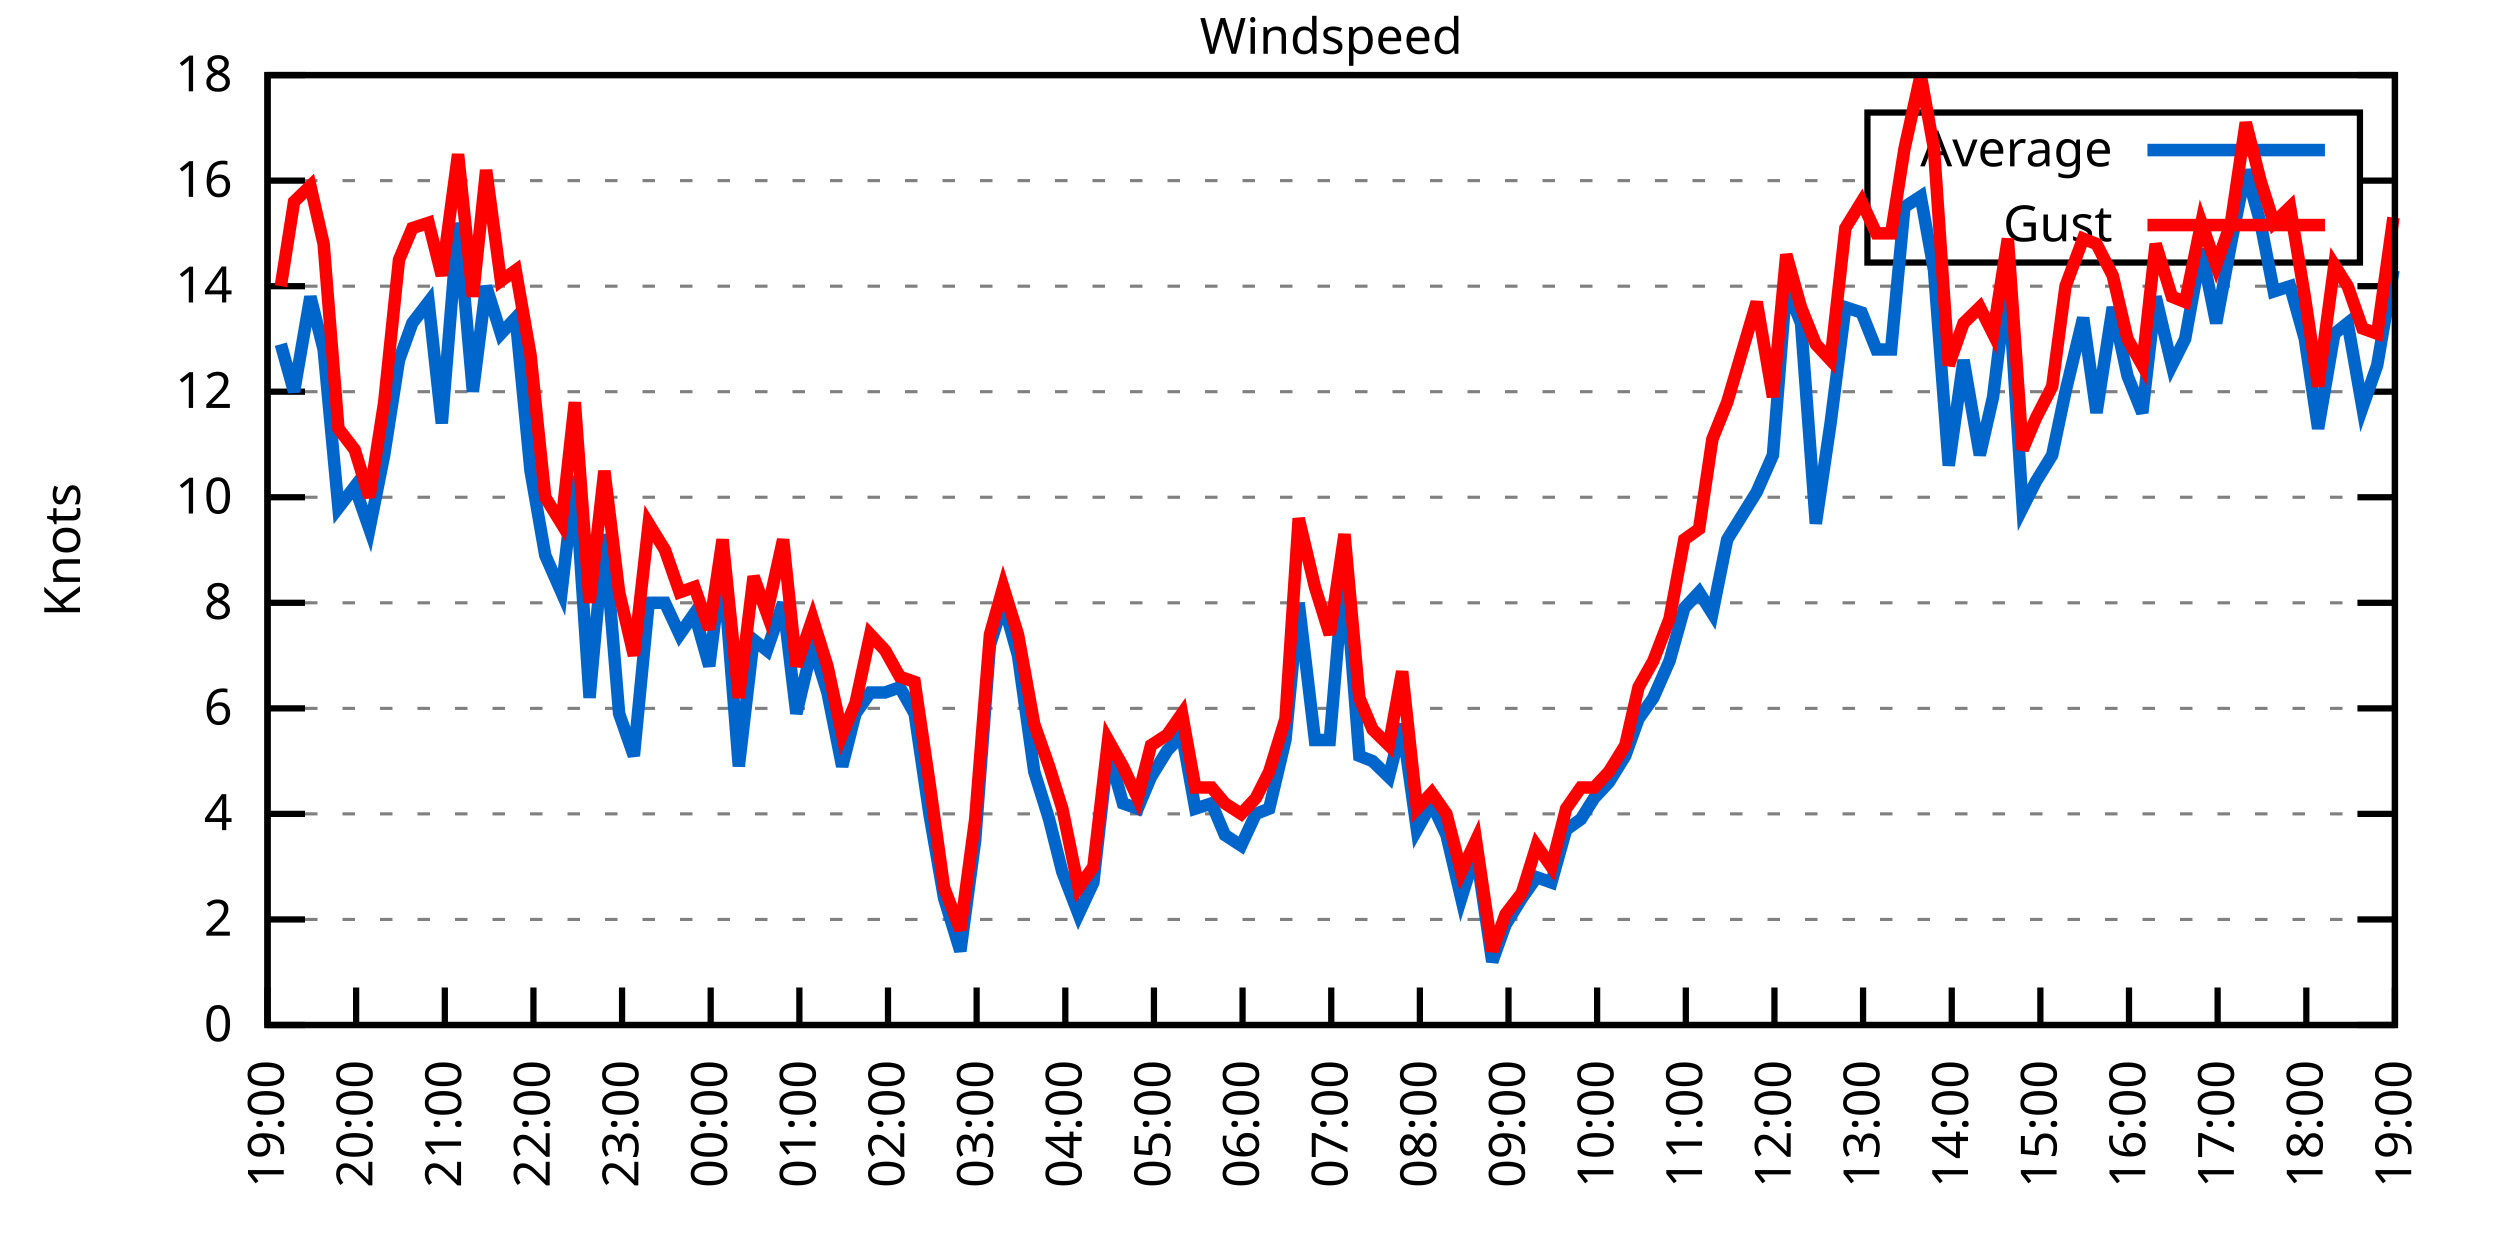
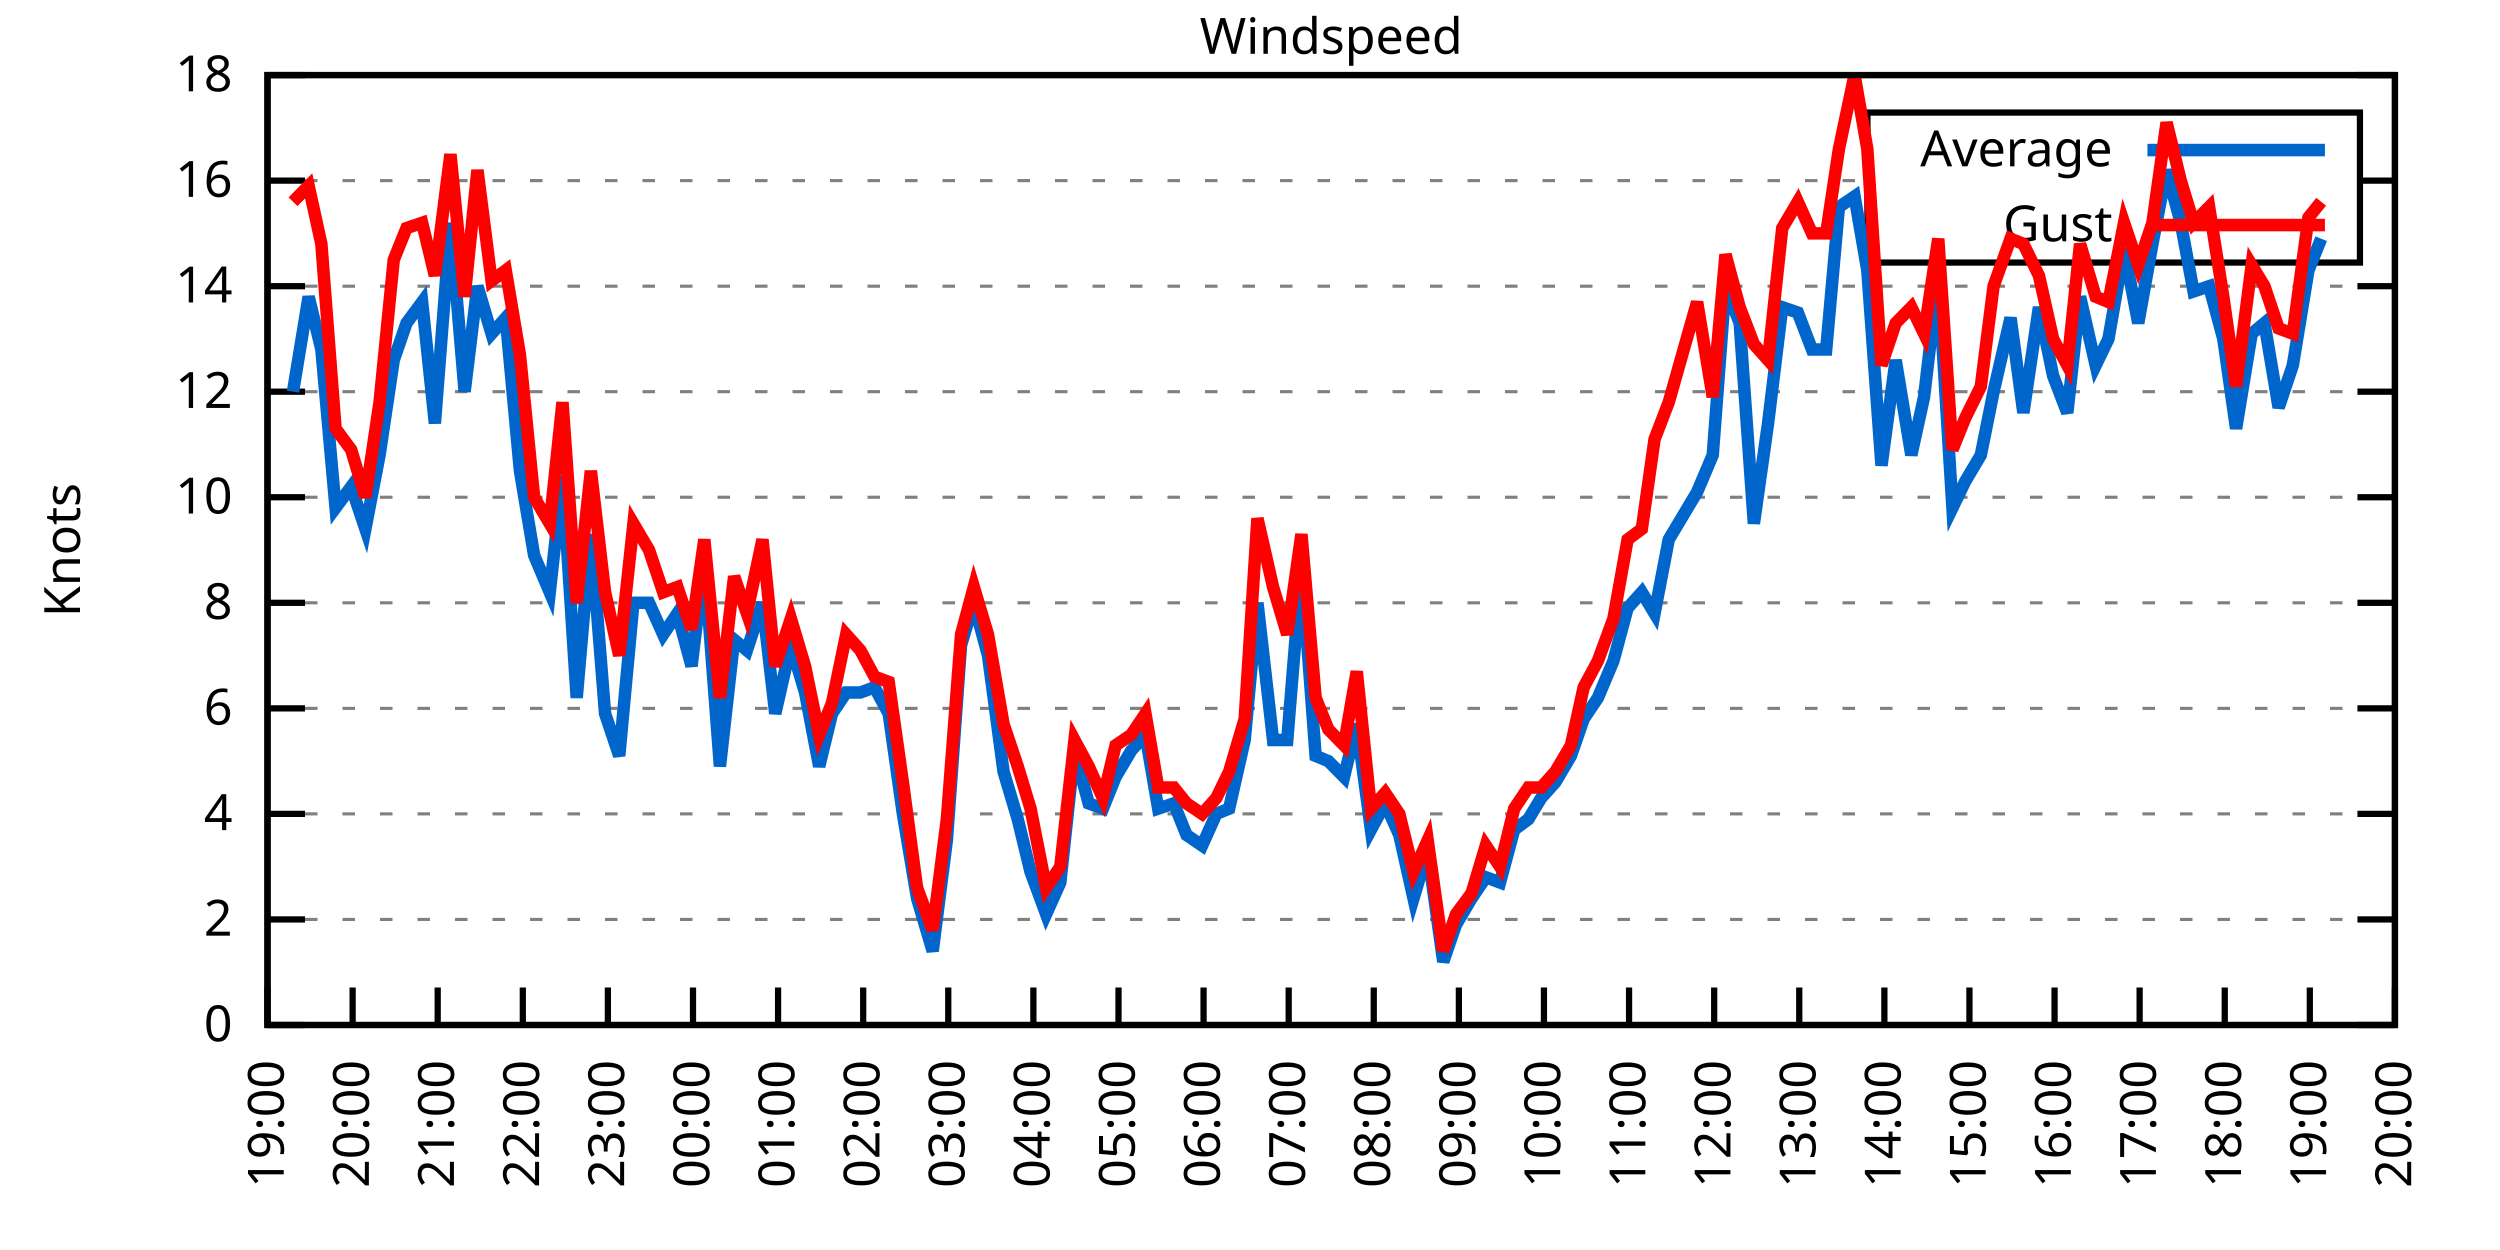
<svg xmlns="http://www.w3.org/2000/svg" xmlns:xlink="http://www.w3.org/1999/xlink" width="400" height="200" viewBox="0 0 400 200">
  <g id="gnuplot_canvas">
    <rect x="0" y="0" width="400" height="200" fill="none" />
    <defs>
      <circle id="gpDot" r="0.5" stroke-width="0.5" stroke="currentColor" />
      <path id="gpPt0" stroke-width="0.333" stroke="currentColor" d="M-1,0 h2 M0,-1 v2" />
      <path id="gpPt1" stroke-width="0.333" stroke="currentColor" d="M-1,-1 L1,1 M1,-1 L-1,1" />
      <path id="gpPt2" stroke-width="0.333" stroke="currentColor" d="M-1,0 L1,0 M0,-1 L0,1 M-1,-1 L1,1 M-1,1 L1,-1" />
      <rect id="gpPt3" stroke-width="0.333" stroke="currentColor" x="-1" y="-1" width="2" height="2" />
      <rect id="gpPt4" stroke-width="0.333" stroke="currentColor" fill="currentColor" x="-1" y="-1" width="2" height="2" />
      <circle id="gpPt5" stroke-width="0.333" stroke="currentColor" cx="0" cy="0" r="1" />
      <use xlink:href="#gpPt5" id="gpPt6" fill="currentColor" stroke="none" />
      <path id="gpPt7" stroke-width="0.333" stroke="currentColor" d="M0,-1.33 L-1.33,0.67 L1.33,0.67 z" />
      <use xlink:href="#gpPt7" id="gpPt8" fill="currentColor" stroke="none" />
      <use xlink:href="#gpPt7" id="gpPt9" stroke="currentColor" transform="rotate(180)" />
      <use xlink:href="#gpPt9" id="gpPt10" fill="currentColor" stroke="none" />
      <use xlink:href="#gpPt3" id="gpPt11" stroke="currentColor" transform="rotate(45)" />
      <use xlink:href="#gpPt11" id="gpPt12" fill="currentColor" stroke="none" />
      <path id="gpPt13" stroke-width="0.333" stroke="currentColor" d="M0,1.330 L1.265,0.411 L0.782,-1.067 L-0.782,-1.076 L-1.265,0.411 z" />
      <use xlink:href="#gpPt13" id="gpPt14" fill="currentColor" stroke="none" />
      <filter id="textbox" filterUnits="objectBoundingBox" x="0" y="0" height="1" width="1">
        <feFlood flood-color="white" flood-opacity="1" result="bgnd" />
        <feComposite in="SourceGraphic" in2="bgnd" operator="atop" />
      </filter>
      <filter id="greybox" filterUnits="objectBoundingBox" x="0" y="0" height="1" width="1">
        <feFlood flood-color="lightgrey" flood-opacity="1" result="grey" />
        <feComposite in="SourceGraphic" in2="grey" operator="atop" />
      </filter>
    </defs>
    <g fill="none" color="white" stroke="currentColor" stroke-width="1.00" stroke-linecap="butt" stroke-linejoin="miter">
</g>
    <g fill="none" color="black" stroke="currentColor" stroke-width="1.00" stroke-linecap="butt" stroke-linejoin="miter">
      <g stroke="none" shape-rendering="crispEdges">
        <polygon fill="rgb(255, 255, 255)" points="42.80,164.00 383.18,164.00 383.18,12.02 42.80,12.02 " />
      </g>
    </g>
    <g fill="none" color="black" stroke="currentColor" stroke-width="1.00" stroke-linecap="butt" stroke-linejoin="miter">
</g>
    <g fill="none" color="black" stroke="black" stroke-width="0.50" stroke-linecap="butt" stroke-linejoin="miter">
</g>
    <g fill="none" color="gray" stroke="currentColor" stroke-width="0.50" stroke-linecap="butt" stroke-linejoin="miter">
      <path stroke="gray" stroke-dasharray="2,4" class="gridline" d="M42.80,164.00 L383.19,164.00  " />
    </g>
    <g fill="none" color="gray" stroke="gray" stroke-width="1.00" stroke-linecap="butt" stroke-linejoin="miter">
</g>
    <g fill="none" color="black" stroke="currentColor" stroke-width="1.00" stroke-linecap="butt" stroke-linejoin="miter">
      <path stroke="black" d="M42.80,164.00 L48.80,164.00 M383.19,164.00 L377.19,164.00  " />
      <g transform="translate(37.20,166.60)" stroke="none" fill="black" font-family="Sans" font-size="8.00" text-anchor="end">
        <text>
          <tspan font-family="Sans"> 0</tspan>
        </text>
      </g>
    </g>
    <g fill="none" color="black" stroke="currentColor" stroke-width="1.00" stroke-linecap="butt" stroke-linejoin="miter">
</g>
    <g fill="none" color="black" stroke="black" stroke-width="0.50" stroke-linecap="butt" stroke-linejoin="miter">
</g>
    <g fill="none" color="gray" stroke="currentColor" stroke-width="0.50" stroke-linecap="butt" stroke-linejoin="miter">
      <path stroke="gray" stroke-dasharray="2,4" class="gridline" d="M42.80,147.11 L383.19,147.11  " />
    </g>
    <g fill="none" color="gray" stroke="gray" stroke-width="1.00" stroke-linecap="butt" stroke-linejoin="miter">
</g>
    <g fill="none" color="black" stroke="currentColor" stroke-width="1.00" stroke-linecap="butt" stroke-linejoin="miter">
      <path stroke="black" d="M42.80,147.11 L48.80,147.11 M383.19,147.11 L377.19,147.11  " />
      <g transform="translate(37.20,149.71)" stroke="none" fill="black" font-family="Sans" font-size="8.00" text-anchor="end">
        <text>
          <tspan font-family="Sans"> 2</tspan>
        </text>
      </g>
    </g>
    <g fill="none" color="black" stroke="currentColor" stroke-width="1.00" stroke-linecap="butt" stroke-linejoin="miter">
</g>
    <g fill="none" color="black" stroke="black" stroke-width="0.50" stroke-linecap="butt" stroke-linejoin="miter">
</g>
    <g fill="none" color="gray" stroke="currentColor" stroke-width="0.50" stroke-linecap="butt" stroke-linejoin="miter">
      <path stroke="gray" stroke-dasharray="2,4" class="gridline" d="M42.80,130.22 L383.19,130.22  " />
    </g>
    <g fill="none" color="gray" stroke="gray" stroke-width="1.00" stroke-linecap="butt" stroke-linejoin="miter">
</g>
    <g fill="none" color="black" stroke="currentColor" stroke-width="1.00" stroke-linecap="butt" stroke-linejoin="miter">
      <path stroke="black" d="M42.80,130.22 L48.80,130.22 M383.19,130.22 L377.19,130.22  " />
      <g transform="translate(37.20,132.82)" stroke="none" fill="black" font-family="Sans" font-size="8.00" text-anchor="end">
        <text>
          <tspan font-family="Sans"> 4</tspan>
        </text>
      </g>
    </g>
    <g fill="none" color="black" stroke="currentColor" stroke-width="1.00" stroke-linecap="butt" stroke-linejoin="miter">
</g>
    <g fill="none" color="black" stroke="black" stroke-width="0.50" stroke-linecap="butt" stroke-linejoin="miter">
</g>
    <g fill="none" color="gray" stroke="currentColor" stroke-width="0.50" stroke-linecap="butt" stroke-linejoin="miter">
      <path stroke="gray" stroke-dasharray="2,4" class="gridline" d="M42.80,113.34 L383.19,113.34  " />
    </g>
    <g fill="none" color="gray" stroke="gray" stroke-width="1.00" stroke-linecap="butt" stroke-linejoin="miter">
</g>
    <g fill="none" color="black" stroke="currentColor" stroke-width="1.00" stroke-linecap="butt" stroke-linejoin="miter">
      <path stroke="black" d="M42.80,113.34 L48.80,113.34 M383.19,113.34 L377.19,113.34  " />
      <g transform="translate(37.20,115.94)" stroke="none" fill="black" font-family="Sans" font-size="8.00" text-anchor="end">
        <text>
          <tspan font-family="Sans"> 6</tspan>
        </text>
      </g>
    </g>
    <g fill="none" color="black" stroke="currentColor" stroke-width="1.00" stroke-linecap="butt" stroke-linejoin="miter">
</g>
    <g fill="none" color="black" stroke="black" stroke-width="0.50" stroke-linecap="butt" stroke-linejoin="miter">
</g>
    <g fill="none" color="gray" stroke="currentColor" stroke-width="0.50" stroke-linecap="butt" stroke-linejoin="miter">
      <path stroke="gray" stroke-dasharray="2,4" class="gridline" d="M42.80,96.45 L383.19,96.45  " />
    </g>
    <g fill="none" color="gray" stroke="gray" stroke-width="1.00" stroke-linecap="butt" stroke-linejoin="miter">
</g>
    <g fill="none" color="black" stroke="currentColor" stroke-width="1.00" stroke-linecap="butt" stroke-linejoin="miter">
      <path stroke="black" d="M42.80,96.45 L48.80,96.45 M383.19,96.45 L377.19,96.45  " />
      <g transform="translate(37.20,99.05)" stroke="none" fill="black" font-family="Sans" font-size="8.00" text-anchor="end">
        <text>
          <tspan font-family="Sans"> 8</tspan>
        </text>
      </g>
    </g>
    <g fill="none" color="black" stroke="currentColor" stroke-width="1.00" stroke-linecap="butt" stroke-linejoin="miter">
</g>
    <g fill="none" color="black" stroke="black" stroke-width="0.50" stroke-linecap="butt" stroke-linejoin="miter">
</g>
    <g fill="none" color="gray" stroke="currentColor" stroke-width="0.50" stroke-linecap="butt" stroke-linejoin="miter">
      <path stroke="gray" stroke-dasharray="2,4" class="gridline" d="M42.80,79.56 L383.19,79.56  " />
    </g>
    <g fill="none" color="gray" stroke="gray" stroke-width="1.00" stroke-linecap="butt" stroke-linejoin="miter">
</g>
    <g fill="none" color="black" stroke="currentColor" stroke-width="1.00" stroke-linecap="butt" stroke-linejoin="miter">
      <path stroke="black" d="M42.80,79.56 L48.80,79.56 M383.19,79.56 L377.19,79.56  " />
      <g transform="translate(37.20,82.16)" stroke="none" fill="black" font-family="Sans" font-size="8.00" text-anchor="end">
        <text>
          <tspan font-family="Sans"> 10</tspan>
        </text>
      </g>
    </g>
    <g fill="none" color="black" stroke="currentColor" stroke-width="1.00" stroke-linecap="butt" stroke-linejoin="miter">
</g>
    <g fill="none" color="black" stroke="black" stroke-width="0.50" stroke-linecap="butt" stroke-linejoin="miter">
</g>
    <g fill="none" color="gray" stroke="currentColor" stroke-width="0.50" stroke-linecap="butt" stroke-linejoin="miter">
      <path stroke="gray" stroke-dasharray="2,4" class="gridline" d="M42.80,62.67 L383.19,62.67  " />
    </g>
    <g fill="none" color="gray" stroke="gray" stroke-width="1.00" stroke-linecap="butt" stroke-linejoin="miter">
</g>
    <g fill="none" color="black" stroke="currentColor" stroke-width="1.00" stroke-linecap="butt" stroke-linejoin="miter">
      <path stroke="black" d="M42.80,62.67 L48.80,62.67 M383.19,62.67 L377.19,62.67  " />
      <g transform="translate(37.20,65.27)" stroke="none" fill="black" font-family="Sans" font-size="8.00" text-anchor="end">
        <text>
          <tspan font-family="Sans"> 12</tspan>
        </text>
      </g>
    </g>
    <g fill="none" color="black" stroke="currentColor" stroke-width="1.00" stroke-linecap="butt" stroke-linejoin="miter">
</g>
    <g fill="none" color="black" stroke="black" stroke-width="0.50" stroke-linecap="butt" stroke-linejoin="miter">
</g>
    <g fill="none" color="gray" stroke="currentColor" stroke-width="0.50" stroke-linecap="butt" stroke-linejoin="miter">
      <path stroke="gray" stroke-dasharray="2,4" class="gridline" d="M42.80,45.79 L383.19,45.79  " />
    </g>
    <g fill="none" color="gray" stroke="gray" stroke-width="1.00" stroke-linecap="butt" stroke-linejoin="miter">
</g>
    <g fill="none" color="black" stroke="currentColor" stroke-width="1.00" stroke-linecap="butt" stroke-linejoin="miter">
      <path stroke="black" d="M42.80,45.79 L48.80,45.79 M383.19,45.79 L377.19,45.79  " />
      <g transform="translate(37.20,48.39)" stroke="none" fill="black" font-family="Sans" font-size="8.00" text-anchor="end">
        <text>
          <tspan font-family="Sans"> 14</tspan>
        </text>
      </g>
    </g>
    <g fill="none" color="black" stroke="currentColor" stroke-width="1.00" stroke-linecap="butt" stroke-linejoin="miter">
</g>
    <g fill="none" color="black" stroke="black" stroke-width="0.50" stroke-linecap="butt" stroke-linejoin="miter">
</g>
    <g fill="none" color="gray" stroke="currentColor" stroke-width="0.50" stroke-linecap="butt" stroke-linejoin="miter">
      <path stroke="gray" stroke-dasharray="2,4" class="gridline" d="M42.80,28.90 L298.79,28.90 M377.59,28.90 L383.19,28.90  " />
    </g>
    <g fill="none" color="gray" stroke="gray" stroke-width="1.00" stroke-linecap="butt" stroke-linejoin="miter">
</g>
    <g fill="none" color="black" stroke="currentColor" stroke-width="1.00" stroke-linecap="butt" stroke-linejoin="miter">
      <path stroke="black" d="M42.80,28.90 L48.80,28.90 M383.19,28.90 L377.19,28.90  " />
      <g transform="translate(37.20,31.50)" stroke="none" fill="black" font-family="Sans" font-size="8.00" text-anchor="end">
        <text>
          <tspan font-family="Sans"> 16</tspan>
        </text>
      </g>
    </g>
    <g fill="none" color="black" stroke="currentColor" stroke-width="1.00" stroke-linecap="butt" stroke-linejoin="miter">
</g>
    <g fill="none" color="black" stroke="black" stroke-width="0.50" stroke-linecap="butt" stroke-linejoin="miter">
</g>
    <g fill="none" color="gray" stroke="currentColor" stroke-width="0.50" stroke-linecap="butt" stroke-linejoin="miter">
      <path stroke="gray" stroke-dasharray="2,4" class="gridline" d="M42.80,12.01 L383.19,12.01  " />
    </g>
    <g fill="none" color="gray" stroke="gray" stroke-width="1.00" stroke-linecap="butt" stroke-linejoin="miter">
</g>
    <g fill="none" color="black" stroke="currentColor" stroke-width="1.00" stroke-linecap="butt" stroke-linejoin="miter">
      <path stroke="black" d="M42.80,12.01 L48.80,12.01 M383.19,12.01 L377.19,12.01  " />
      <g transform="translate(37.20,14.61)" stroke="none" fill="black" font-family="Sans" font-size="8.00" text-anchor="end">
        <text>
          <tspan font-family="Sans"> 18</tspan>
        </text>
      </g>
    </g>
    <g fill="none" color="black" stroke="currentColor" stroke-width="1.00" stroke-linecap="butt" stroke-linejoin="miter">
      <path stroke="black" d="M42.80,164.00 L42.80,158.00  " />
      <g transform="translate(45.40,169.60) rotate(270.00)" stroke="none" fill="black" font-family="Sans" font-size="8.00" text-anchor="end">
        <text>
          <tspan font-family="Sans">19:00</tspan>
        </text>
      </g>
    </g>
    <g fill="none" color="black" stroke="currentColor" stroke-width="1.00" stroke-linecap="butt" stroke-linejoin="miter">
-       <path stroke="black" d="M56.98,164.00 L56.98,158.00  " />
-       <g transform="translate(59.58,169.60) rotate(270.00)" stroke="none" fill="black" font-family="Sans" font-size="8.00" text-anchor="end">
+       <path stroke="black" d="M56.42,164.00 L56.42,158.00  " />
+       <g transform="translate(59.02,169.60) rotate(270.00)" stroke="none" fill="black" font-family="Sans" font-size="8.00" text-anchor="end">
        <text>
          <tspan font-family="Sans">20:00</tspan>
        </text>
      </g>
    </g>
    <g fill="none" color="black" stroke="currentColor" stroke-width="1.00" stroke-linecap="butt" stroke-linejoin="miter">
-       <path stroke="black" d="M71.17,164.00 L71.17,158.00  " />
-       <g transform="translate(73.77,169.60) rotate(270.00)" stroke="none" fill="black" font-family="Sans" font-size="8.00" text-anchor="end">
+       <path stroke="black" d="M70.03,164.00 L70.03,158.00  " />
+       <g transform="translate(72.63,169.60) rotate(270.00)" stroke="none" fill="black" font-family="Sans" font-size="8.00" text-anchor="end">
        <text>
          <tspan font-family="Sans">21:00</tspan>
        </text>
      </g>
    </g>
    <g fill="none" color="black" stroke="currentColor" stroke-width="1.00" stroke-linecap="butt" stroke-linejoin="miter">
-       <path stroke="black" d="M85.35,164.00 L85.35,158.00  " />
-       <g transform="translate(87.95,169.60) rotate(270.00)" stroke="none" fill="black" font-family="Sans" font-size="8.00" text-anchor="end">
+       <path stroke="black" d="M83.65,164.00 L83.65,158.00  " />
+       <g transform="translate(86.25,169.60) rotate(270.00)" stroke="none" fill="black" font-family="Sans" font-size="8.00" text-anchor="end">
        <text>
          <tspan font-family="Sans">22:00</tspan>
        </text>
      </g>
    </g>
    <g fill="none" color="black" stroke="currentColor" stroke-width="1.00" stroke-linecap="butt" stroke-linejoin="miter">
-       <path stroke="black" d="M99.53,164.00 L99.53,158.00  " />
-       <g transform="translate(102.13,169.60) rotate(270.00)" stroke="none" fill="black" font-family="Sans" font-size="8.00" text-anchor="end">
+       <path stroke="black" d="M97.26,164.00 L97.26,158.00  " />
+       <g transform="translate(99.86,169.60) rotate(270.00)" stroke="none" fill="black" font-family="Sans" font-size="8.00" text-anchor="end">
        <text>
          <tspan font-family="Sans">23:00</tspan>
        </text>
      </g>
    </g>
    <g fill="none" color="black" stroke="currentColor" stroke-width="1.00" stroke-linecap="butt" stroke-linejoin="miter">
-       <path stroke="black" d="M113.71,164.00 L113.71,158.00  " />
-       <g transform="translate(116.31,169.60) rotate(270.00)" stroke="none" fill="black" font-family="Sans" font-size="8.00" text-anchor="end">
+       <path stroke="black" d="M110.88,164.00 L110.88,158.00  " />
+       <g transform="translate(113.48,169.60) rotate(270.00)" stroke="none" fill="black" font-family="Sans" font-size="8.00" text-anchor="end">
        <text>
          <tspan font-family="Sans">00:00</tspan>
        </text>
      </g>
    </g>
    <g fill="none" color="black" stroke="currentColor" stroke-width="1.00" stroke-linecap="butt" stroke-linejoin="miter">
-       <path stroke="black" d="M127.90,164.00 L127.90,158.00  " />
-       <g transform="translate(130.50,169.60) rotate(270.00)" stroke="none" fill="black" font-family="Sans" font-size="8.00" text-anchor="end">
+       <path stroke="black" d="M124.49,164.00 L124.49,158.00  " />
+       <g transform="translate(127.09,169.60) rotate(270.00)" stroke="none" fill="black" font-family="Sans" font-size="8.00" text-anchor="end">
        <text>
          <tspan font-family="Sans">01:00</tspan>
        </text>
      </g>
    </g>
    <g fill="none" color="black" stroke="currentColor" stroke-width="1.00" stroke-linecap="butt" stroke-linejoin="miter">
-       <path stroke="black" d="M142.08,164.00 L142.08,158.00  " />
-       <g transform="translate(144.68,169.60) rotate(270.00)" stroke="none" fill="black" font-family="Sans" font-size="8.00" text-anchor="end">
+       <path stroke="black" d="M138.11,164.00 L138.11,158.00  " />
+       <g transform="translate(140.71,169.60) rotate(270.00)" stroke="none" fill="black" font-family="Sans" font-size="8.00" text-anchor="end">
        <text>
          <tspan font-family="Sans">02:00</tspan>
        </text>
      </g>
    </g>
    <g fill="none" color="black" stroke="currentColor" stroke-width="1.00" stroke-linecap="butt" stroke-linejoin="miter">
-       <path stroke="black" d="M156.26,164.00 L156.26,158.00  " />
-       <g transform="translate(158.86,169.60) rotate(270.00)" stroke="none" fill="black" font-family="Sans" font-size="8.00" text-anchor="end">
+       <path stroke="black" d="M151.72,164.00 L151.72,158.00  " />
+       <g transform="translate(154.32,169.60) rotate(270.00)" stroke="none" fill="black" font-family="Sans" font-size="8.00" text-anchor="end">
        <text>
          <tspan font-family="Sans">03:00</tspan>
        </text>
      </g>
    </g>
    <g fill="none" color="black" stroke="currentColor" stroke-width="1.00" stroke-linecap="butt" stroke-linejoin="miter">
-       <path stroke="black" d="M170.45,164.00 L170.45,158.00  " />
-       <g transform="translate(173.05,169.60) rotate(270.00)" stroke="none" fill="black" font-family="Sans" font-size="8.00" text-anchor="end">
+       <path stroke="black" d="M165.34,164.00 L165.34,158.00  " />
+       <g transform="translate(167.94,169.60) rotate(270.00)" stroke="none" fill="black" font-family="Sans" font-size="8.00" text-anchor="end">
        <text>
          <tspan font-family="Sans">04:00</tspan>
        </text>
      </g>
    </g>
    <g fill="none" color="black" stroke="currentColor" stroke-width="1.00" stroke-linecap="butt" stroke-linejoin="miter">
-       <path stroke="black" d="M184.63,164.00 L184.63,158.00  " />
-       <g transform="translate(187.23,169.60) rotate(270.00)" stroke="none" fill="black" font-family="Sans" font-size="8.00" text-anchor="end">
+       <path stroke="black" d="M178.96,164.00 L178.96,158.00  " />
+       <g transform="translate(181.56,169.60) rotate(270.00)" stroke="none" fill="black" font-family="Sans" font-size="8.00" text-anchor="end">
        <text>
          <tspan font-family="Sans">05:00</tspan>
        </text>
      </g>
    </g>
    <g fill="none" color="black" stroke="currentColor" stroke-width="1.00" stroke-linecap="butt" stroke-linejoin="miter">
-       <path stroke="black" d="M198.81,164.00 L198.81,158.00  " />
-       <g transform="translate(201.41,169.60) rotate(270.00)" stroke="none" fill="black" font-family="Sans" font-size="8.00" text-anchor="end">
+       <path stroke="black" d="M192.57,164.00 L192.57,158.00  " />
+       <g transform="translate(195.17,169.60) rotate(270.00)" stroke="none" fill="black" font-family="Sans" font-size="8.00" text-anchor="end">
        <text>
          <tspan font-family="Sans">06:00</tspan>
        </text>
      </g>
    </g>
    <g fill="none" color="black" stroke="currentColor" stroke-width="1.00" stroke-linecap="butt" stroke-linejoin="miter">
-       <path stroke="black" d="M213.00,164.00 L213.00,158.00  " />
-       <g transform="translate(215.60,169.60) rotate(270.00)" stroke="none" fill="black" font-family="Sans" font-size="8.00" text-anchor="end">
+       <path stroke="black" d="M206.19,164.00 L206.19,158.00  " />
+       <g transform="translate(208.79,169.60) rotate(270.00)" stroke="none" fill="black" font-family="Sans" font-size="8.00" text-anchor="end">
        <text>
          <tspan font-family="Sans">07:00</tspan>
        </text>
      </g>
    </g>
    <g fill="none" color="black" stroke="currentColor" stroke-width="1.00" stroke-linecap="butt" stroke-linejoin="miter">
-       <path stroke="black" d="M227.18,164.00 L227.18,158.00  " />
-       <g transform="translate(229.78,169.60) rotate(270.00)" stroke="none" fill="black" font-family="Sans" font-size="8.00" text-anchor="end">
+       <path stroke="black" d="M219.80,164.00 L219.80,158.00  " />
+       <g transform="translate(222.40,169.60) rotate(270.00)" stroke="none" fill="black" font-family="Sans" font-size="8.00" text-anchor="end">
        <text>
          <tspan font-family="Sans">08:00</tspan>
        </text>
      </g>
    </g>
    <g fill="none" color="black" stroke="currentColor" stroke-width="1.00" stroke-linecap="butt" stroke-linejoin="miter">
-       <path stroke="black" d="M241.36,164.00 L241.36,158.00  " />
-       <g transform="translate(243.96,169.60) rotate(270.00)" stroke="none" fill="black" font-family="Sans" font-size="8.00" text-anchor="end">
+       <path stroke="black" d="M233.42,164.00 L233.42,158.00  " />
+       <g transform="translate(236.02,169.60) rotate(270.00)" stroke="none" fill="black" font-family="Sans" font-size="8.00" text-anchor="end">
        <text>
          <tspan font-family="Sans">09:00</tspan>
        </text>
      </g>
    </g>
    <g fill="none" color="black" stroke="currentColor" stroke-width="1.00" stroke-linecap="butt" stroke-linejoin="miter">
-       <path stroke="black" d="M255.54,164.00 L255.54,158.00  " />
-       <g transform="translate(258.14,169.60) rotate(270.00)" stroke="none" fill="black" font-family="Sans" font-size="8.00" text-anchor="end">
+       <path stroke="black" d="M247.03,164.00 L247.03,158.00  " />
+       <g transform="translate(249.63,169.60) rotate(270.00)" stroke="none" fill="black" font-family="Sans" font-size="8.00" text-anchor="end">
        <text>
          <tspan font-family="Sans">10:00</tspan>
        </text>
      </g>
    </g>
    <g fill="none" color="black" stroke="currentColor" stroke-width="1.00" stroke-linecap="butt" stroke-linejoin="miter">
-       <path stroke="black" d="M269.73,164.00 L269.73,158.00  " />
-       <g transform="translate(272.33,169.60) rotate(270.00)" stroke="none" fill="black" font-family="Sans" font-size="8.00" text-anchor="end">
+       <path stroke="black" d="M260.65,164.00 L260.65,158.00  " />
+       <g transform="translate(263.25,169.60) rotate(270.00)" stroke="none" fill="black" font-family="Sans" font-size="8.00" text-anchor="end">
        <text>
          <tspan font-family="Sans">11:00</tspan>
        </text>
      </g>
    </g>
    <g fill="none" color="black" stroke="currentColor" stroke-width="1.00" stroke-linecap="butt" stroke-linejoin="miter">
-       <path stroke="black" d="M283.91,164.00 L283.91,158.00  " />
-       <g transform="translate(286.51,169.60) rotate(270.00)" stroke="none" fill="black" font-family="Sans" font-size="8.00" text-anchor="end">
+       <path stroke="black" d="M274.27,164.00 L274.27,158.00  " />
+       <g transform="translate(276.87,169.60) rotate(270.00)" stroke="none" fill="black" font-family="Sans" font-size="8.00" text-anchor="end">
        <text>
          <tspan font-family="Sans">12:00</tspan>
        </text>
      </g>
    </g>
    <g fill="none" color="black" stroke="currentColor" stroke-width="1.00" stroke-linecap="butt" stroke-linejoin="miter">
-       <path stroke="black" d="M298.09,164.00 L298.09,158.00  " />
-       <g transform="translate(300.69,169.60) rotate(270.00)" stroke="none" fill="black" font-family="Sans" font-size="8.00" text-anchor="end">
+       <path stroke="black" d="M287.88,164.00 L287.88,158.00  " />
+       <g transform="translate(290.48,169.60) rotate(270.00)" stroke="none" fill="black" font-family="Sans" font-size="8.00" text-anchor="end">
        <text>
          <tspan font-family="Sans">13:00</tspan>
        </text>
      </g>
    </g>
    <g fill="none" color="black" stroke="currentColor" stroke-width="1.00" stroke-linecap="butt" stroke-linejoin="miter">
-       <path stroke="black" d="M312.28,164.00 L312.28,158.00  " />
-       <g transform="translate(314.88,169.60) rotate(270.00)" stroke="none" fill="black" font-family="Sans" font-size="8.00" text-anchor="end">
+       <path stroke="black" d="M301.50,164.00 L301.50,158.00  " />
+       <g transform="translate(304.10,169.60) rotate(270.00)" stroke="none" fill="black" font-family="Sans" font-size="8.00" text-anchor="end">
        <text>
          <tspan font-family="Sans">14:00</tspan>
        </text>
      </g>
    </g>
    <g fill="none" color="black" stroke="currentColor" stroke-width="1.00" stroke-linecap="butt" stroke-linejoin="miter">
-       <path stroke="black" d="M326.46,164.00 L326.46,158.00  " />
-       <g transform="translate(329.06,169.60) rotate(270.00)" stroke="none" fill="black" font-family="Sans" font-size="8.00" text-anchor="end">
+       <path stroke="black" d="M315.11,164.00 L315.11,158.00  " />
+       <g transform="translate(317.71,169.60) rotate(270.00)" stroke="none" fill="black" font-family="Sans" font-size="8.00" text-anchor="end">
        <text>
          <tspan font-family="Sans">15:00</tspan>
        </text>
      </g>
    </g>
    <g fill="none" color="black" stroke="currentColor" stroke-width="1.00" stroke-linecap="butt" stroke-linejoin="miter">
-       <path stroke="black" d="M340.64,164.00 L340.64,158.00  " />
-       <g transform="translate(343.24,169.60) rotate(270.00)" stroke="none" fill="black" font-family="Sans" font-size="8.00" text-anchor="end">
+       <path stroke="black" d="M328.73,164.00 L328.73,158.00  " />
+       <g transform="translate(331.33,169.60) rotate(270.00)" stroke="none" fill="black" font-family="Sans" font-size="8.00" text-anchor="end">
        <text>
          <tspan font-family="Sans">16:00</tspan>
        </text>
      </g>
    </g>
    <g fill="none" color="black" stroke="currentColor" stroke-width="1.00" stroke-linecap="butt" stroke-linejoin="miter">
-       <path stroke="black" d="M354.82,164.00 L354.82,158.00  " />
-       <g transform="translate(357.42,169.60) rotate(270.00)" stroke="none" fill="black" font-family="Sans" font-size="8.00" text-anchor="end">
+       <path stroke="black" d="M342.34,164.00 L342.34,158.00  " />
+       <g transform="translate(344.94,169.60) rotate(270.00)" stroke="none" fill="black" font-family="Sans" font-size="8.00" text-anchor="end">
        <text>
          <tspan font-family="Sans">17:00</tspan>
        </text>
      </g>
    </g>
    <g fill="none" color="black" stroke="currentColor" stroke-width="1.00" stroke-linecap="butt" stroke-linejoin="miter">
-       <path stroke="black" d="M369.01,164.00 L369.01,158.00  " />
-       <g transform="translate(371.61,169.60) rotate(270.00)" stroke="none" fill="black" font-family="Sans" font-size="8.00" text-anchor="end">
+       <path stroke="black" d="M355.96,164.00 L355.96,158.00  " />
+       <g transform="translate(358.56,169.60) rotate(270.00)" stroke="none" fill="black" font-family="Sans" font-size="8.00" text-anchor="end">
        <text>
          <tspan font-family="Sans">18:00</tspan>
+         </text>
+       </g>
+     </g>
+     <g fill="none" color="black" stroke="currentColor" stroke-width="1.00" stroke-linecap="butt" stroke-linejoin="miter">
+       <path stroke="black" d="M369.57,164.00 L369.57,158.00  " />
+       <g transform="translate(372.17,169.60) rotate(270.00)" stroke="none" fill="black" font-family="Sans" font-size="8.00" text-anchor="end">
+         <text>
+           <tspan font-family="Sans">19:00</tspan>
        </text>
      </g>
    </g>
    <g fill="none" color="black" stroke="currentColor" stroke-width="1.00" stroke-linecap="butt" stroke-linejoin="miter">
      <path stroke="black" d="M383.19,164.00 L383.19,158.00  " />
      <g transform="translate(385.79,169.60) rotate(270.00)" stroke="none" fill="black" font-family="Sans" font-size="8.00" text-anchor="end">
        <text>
-           <tspan font-family="Sans">19:00</tspan>
+           <tspan font-family="Sans">20:00</tspan>
        </text>
      </g>
    </g>
    <g fill="none" color="black" stroke="currentColor" stroke-width="1.00" stroke-linecap="butt" stroke-linejoin="miter">
</g>
    <g fill="none" color="black" stroke="currentColor" stroke-width="1.00" stroke-linecap="butt" stroke-linejoin="miter">
      <path stroke="black" d="M42.80,12.01 L42.80,164.00 L383.19,164.00 L383.19,12.01 L42.80,12.01 Z  " />
    </g>
    <g fill="none" color="black" stroke="currentColor" stroke-width="1.00" stroke-linecap="butt" stroke-linejoin="miter">
</g>
    <g fill="none" color="black" stroke="currentColor" stroke-width="1.00" stroke-linecap="butt" stroke-linejoin="miter">
      <path stroke="black" d="M298.79,42.01 L298.79,18.01 L377.59,18.01 L377.59,42.01 L298.79,42.01 Z  " />
    </g>
    <g id="Windspeed_plot_1">
      <g fill="none" color="white" stroke="black" stroke-width="2.00" stroke-linecap="butt" stroke-linejoin="miter">
</g>
      <g fill="none" color="black" stroke="currentColor" stroke-width="2.00" stroke-linecap="butt" stroke-linejoin="miter">
        <g transform="translate(337.99,26.61)" stroke="none" fill="black" font-family="Sans" font-size="8.00" text-anchor="end">
          <text>
            <tspan font-family="Sans">Average</tspan>
          </text>
        </g>
      </g>
      <g fill="none" color="black" stroke="currentColor" stroke-width="2.00" stroke-linecap="butt" stroke-linejoin="miter">
-         <path stroke="rgb(  0, 102, 204)" d="M343.59,24.01 L371.99,24.01 M44.93,55.07 L47.05,62.67 L49.66,47.47 L51.78,55.92 L54.15,81.25 L56.75,77.87   L59.11,84.63 L61.47,72.81 L63.84,57.61 L65.97,51.70 L68.57,48.32 L70.69,67.74 L73.29,35.65 L75.66,62.67   L77.78,45.79 L80.15,53.39 L82.51,50.85 L84.88,75.34 L87.24,88.85 L89.84,94.76 L91.97,76.18 L94.33,111.65   L96.70,85.47 L99.06,114.18 L101.42,120.94 L103.79,96.45 L106.39,96.45 L108.75,101.52 L111.11,98.14 L113.48,106.58   L115.61,89.69 L118.21,122.62 L120.57,102.36 L122.70,104.05 L125.30,96.45 L127.42,114.18 L130.02,103.20 L132.39,110.80   L134.75,122.62 L136.88,114.18 L139.24,110.80 L141.61,110.80 L143.97,109.96 L146.34,114.18 L148.70,130.22 L151.06,143.73   L153.66,152.18 L156.03,134.45 L158.39,103.20 L160.52,96.45 L162.88,104.89 L165.48,123.47 L167.85,131.07 L169.97,139.51   L172.57,146.27 L174.94,141.20 L177.30,120.09 L179.67,128.54 L182.03,129.38 L184.16,124.31 L186.76,120.09 L189.12,117.56   L191.25,129.38 L193.85,128.54 L195.98,133.60 L198.58,135.29 L200.94,130.22 L203.07,129.38 L205.67,118.40 L207.79,96.45   L210.39,118.40 L212.76,118.40 L215.12,90.54 L217.49,120.94 L219.61,121.78 L222.21,124.31 L224.34,115.87 L226.71,132.76   L229.07,128.54 L231.43,133.60 L233.80,143.73 L236.16,136.14 L238.76,153.87 L240.89,147.96 L243.49,143.73 L245.85,140.36   L248.22,141.20 L250.58,132.76 L252.94,131.07 L255.07,127.69 L257.43,125.16 L260.04,120.94 L262.16,115.03 L264.53,111.65   L267.13,105.74 L269.49,97.29 L271.85,94.76 L273.98,98.14 L276.35,86.32 L281.07,78.72 L283.67,72.81 L285.80,45.79   L288.16,51.70 L290.53,83.78 L292.89,67.74 L295.26,49.16 L297.86,50.01 L300.22,55.92 L302.58,55.92 L304.71,33.12   L307.31,31.43 L309.44,43.25 L311.80,74.49 L314.17,57.61 L316.77,72.81 L318.89,63.52 L321.26,44.10 L323.62,81.25   L325.75,77.03 L328.35,72.81 L330.48,62.67 L333.31,50.85 L335.44,66.05 L338.04,49.16 L340.40,60.14 L342.77,66.05   L344.90,47.47 L347.50,58.45 L349.62,54.23 L352.22,39.87 L354.59,51.70 L356.95,39.03 L359.32,27.21 L361.68,35.65   L363.81,46.63 L366.41,45.79 L368.77,54.23 L370.90,68.58 L373.50,53.39 L375.63,51.70 L377.99,65.21 L380.35,58.45   L382.95,43.25  " />
+         <path stroke="rgb(  0, 102, 204)" d="M343.59,24.01 L371.99,24.01 M46.88,62.67 L49.38,47.47 L51.42,55.92 L53.69,81.25 L56.19,77.87 L58.46,84.63   L60.73,72.81 L63.00,57.61 L65.04,51.70 L67.54,48.32 L69.58,67.74 L72.07,35.65 L74.34,62.67 L76.39,45.79   L78.65,53.39 L80.92,50.85 L83.19,75.34 L85.46,88.85 L87.96,94.76 L90.00,76.18 L92.27,111.65 L94.54,85.47   L96.81,114.18 L99.08,120.94 L101.35,96.45 L103.84,96.45 L106.11,101.52 L108.38,98.14 L110.65,106.58 L112.69,89.69   L115.19,122.62 L117.46,102.36 L119.50,104.05 L122.00,96.45 L124.04,114.18 L126.54,103.20 L128.81,110.80 L131.07,122.62   L133.12,114.18 L135.39,110.80 L137.66,110.80 L139.92,109.96 L142.19,114.18 L144.46,130.22 L146.73,143.73 L149.23,152.18   L151.50,134.45 L153.77,103.20 L155.81,96.45 L158.08,104.89 L160.57,123.47 L162.84,131.07 L164.89,139.51 L167.38,146.27   L169.65,141.20 L171.92,120.09 L174.19,128.54 L176.46,129.38 L178.50,124.31 L181.00,120.09 L183.27,117.56 L185.31,129.38   L187.81,128.54 L189.85,133.60 L192.34,135.29 L194.61,130.22 L196.66,129.38 L199.15,118.40 L201.19,96.45 L203.69,118.40   L205.96,118.40 L208.23,90.54 L210.50,120.94 L212.54,121.78 L215.04,124.31 L217.08,115.87 L219.35,132.76 L221.62,128.54   L223.89,133.60 L226.16,143.73 L228.43,136.14 L230.92,153.87 L232.96,147.96 L235.46,143.73 L237.73,140.36 L240.00,141.20   L242.27,132.76 L244.54,131.07 L246.58,127.69 L248.85,125.16 L251.35,120.94 L253.39,115.03 L255.66,111.65 L258.15,105.74   L260.42,97.29 L262.69,94.76 L264.73,98.14 L267.00,86.32 L271.54,78.72 L274.04,72.81 L276.08,45.79 L278.35,51.70   L280.62,83.78 L282.89,67.74 L285.16,49.16 L287.65,50.01 L289.92,55.92 L292.19,55.92 L294.23,33.12 L296.73,31.43   L298.77,43.25 L301.04,74.49 L303.31,57.61 L305.81,72.81 L307.85,63.52 L310.12,44.10 L312.39,81.25 L314.43,77.03   L316.93,72.81 L318.97,62.67 L321.69,50.85 L323.74,66.05 L326.23,49.16 L328.50,60.14 L330.77,66.05 L332.81,47.47   L335.31,58.45 L337.35,54.23 L339.85,39.87 L342.12,51.70 L344.39,39.03 L346.65,27.21 L348.92,35.65 L350.97,46.63   L353.46,45.79 L355.73,54.23 L357.77,68.58 L360.27,53.39 L362.31,51.70 L364.58,65.21 L366.85,58.45 L369.35,43.25   L371.39,38.19  " />
      </g>
    </g>
    <g id="Windspeed_plot_2">
      <g fill="none" color="black" stroke="currentColor" stroke-width="2.00" stroke-linecap="butt" stroke-linejoin="miter">
        <g transform="translate(337.99,38.61)" stroke="none" fill="black" font-family="Sans" font-size="8.00" text-anchor="end">
          <text>
            <tspan font-family="Sans">Gust</tspan>
          </text>
        </g>
      </g>
      <g fill="none" color="black" stroke="currentColor" stroke-width="2.00" stroke-linecap="butt" stroke-linejoin="miter">
-         <path stroke="rgb(255,   0,   0)" d="M343.59,36.01 L371.99,36.01 M44.93,45.79 L47.05,32.28 L49.66,29.74 L51.78,39.03 L54.15,68.58 L56.75,71.96   L59.11,79.56 L61.47,64.36 L63.84,41.56 L65.97,36.50 L68.57,35.65 L70.69,44.10 L73.29,24.68 L75.66,47.47   L77.78,27.21 L80.15,44.94 L82.51,43.25 L84.88,56.76 L87.24,79.56 L89.84,83.78 L91.97,64.36 L94.33,96.45   L96.70,75.34 L99.06,94.76 L101.42,104.89 L103.79,83.78 L106.39,88.00 L108.75,94.76 L111.11,93.92 L113.48,100.67   L115.61,86.32 L118.21,111.65 L120.57,92.23 L122.70,98.14 L125.30,86.32 L127.42,106.58 L130.02,98.98 L132.39,106.58   L134.75,117.56 L136.88,112.49 L139.24,101.52 L141.61,104.05 L143.97,108.27 L146.34,109.11 L148.70,125.16 L151.06,142.05   L153.66,148.80 L156.03,131.07 L158.39,101.52 L160.52,93.92 L162.88,101.52 L165.48,115.87 L167.85,122.62 L169.97,129.38   L172.57,142.05 L174.94,138.67 L177.30,118.40 L179.67,122.62 L182.03,127.69 L184.16,119.25 L186.76,117.56 L189.12,114.18   L191.25,126.00 L193.85,126.00 L195.98,128.54 L198.58,130.22 L200.94,127.69 L203.07,123.47 L205.67,115.03 L207.79,82.94   L210.39,93.92 L212.76,101.52 L215.12,85.47 L217.49,111.65 L219.61,116.71 L222.21,119.25 L224.34,107.43 L226.71,129.38   L229.07,126.85 L231.43,130.22 L233.80,139.51 L236.16,134.45 L238.76,152.18 L240.89,146.27 L243.49,142.89 L245.85,135.29   L248.22,138.67 L250.58,129.38 L252.94,126.00 L255.07,126.00 L257.43,123.47 L260.04,119.25 L262.16,109.96 L264.53,105.74   L267.13,98.98 L269.49,86.32 L271.85,84.63 L273.98,70.27 L276.35,64.36 L281.07,48.32 L283.67,63.52 L285.80,40.72   L288.16,49.16 L290.53,55.07 L292.89,57.61 L295.26,36.50 L297.86,32.28 L300.22,37.34 L302.58,37.34 L304.71,23.83   L307.31,12.01 L309.44,23.83 L311.80,58.45 L314.17,51.70 L316.77,49.16 L318.89,53.39 L321.26,38.19 L323.62,71.96   L325.75,66.90 L328.35,61.83 L330.48,45.79 L333.31,38.19 L335.44,39.03 L338.04,44.10 L340.40,54.23 L342.77,58.45   L344.90,39.03 L347.50,47.47 L349.62,48.32 L352.22,35.65 L354.59,42.41 L356.95,35.65 L359.32,19.61 L361.68,28.90   L363.81,35.65 L366.41,33.12 L368.77,47.47 L370.90,61.83 L373.50,42.41 L375.63,45.79 L377.99,52.54 L380.35,53.39   L382.95,34.81  " />
+         <path stroke="rgb(255,   0,   0)" d="M343.59,36.01 L371.99,36.01 M46.88,32.28 L49.38,29.74 L51.42,39.03 L53.69,68.58 L56.19,71.96 L58.46,79.56   L60.73,64.36 L63.00,41.56 L65.04,36.50 L67.54,35.65 L69.58,44.10 L72.07,24.68 L74.34,47.47 L76.39,27.21   L78.65,44.94 L80.92,43.25 L83.19,56.76 L85.46,79.56 L87.96,83.78 L90.00,64.36 L92.27,96.45 L94.54,75.34   L96.81,94.76 L99.08,104.89 L101.35,83.78 L103.84,88.00 L106.11,94.76 L108.38,93.92 L110.65,100.67 L112.69,86.32   L115.19,111.65 L117.46,92.23 L119.50,98.14 L122.00,86.32 L124.04,106.58 L126.54,98.98 L128.81,106.58 L131.07,117.56   L133.12,112.49 L135.39,101.52 L137.66,104.05 L139.92,108.27 L142.19,109.11 L144.46,125.16 L146.73,142.05 L149.23,148.80   L151.50,131.07 L153.77,101.52 L155.81,93.92 L158.08,101.52 L160.57,115.87 L162.84,122.62 L164.89,129.38 L167.38,142.05   L169.65,138.67 L171.92,118.40 L174.19,122.62 L176.46,127.69 L178.50,119.25 L181.00,117.56 L183.27,114.18 L185.31,126.00   L187.81,126.00 L189.85,128.54 L192.34,130.22 L194.61,127.69 L196.66,123.47 L199.15,115.03 L201.19,82.94 L203.69,93.92   L205.96,101.52 L208.23,85.47 L210.50,111.65 L212.54,116.71 L215.04,119.25 L217.08,107.43 L219.35,129.38 L221.62,126.85   L223.89,130.22 L226.16,139.51 L228.43,134.45 L230.92,152.18 L232.96,146.27 L235.46,142.89 L237.73,135.29 L240.00,138.67   L242.27,129.38 L244.54,126.00 L246.58,126.00 L248.85,123.47 L251.35,119.25 L253.39,109.96 L255.66,105.74 L258.15,98.98   L260.42,86.32 L262.69,84.63 L264.73,70.27 L267.00,64.36 L271.54,48.32 L274.04,63.52 L276.08,40.72 L278.35,49.16   L280.62,55.07 L282.89,57.61 L285.16,36.50 L287.65,32.28 L289.92,37.34 L292.19,37.34 L294.23,23.83 L296.73,12.01   L298.77,23.83 L301.04,58.45 L303.31,51.70 L305.81,49.16 L307.85,53.39 L310.12,38.19 L312.39,71.96 L314.43,66.90   L316.93,61.83 L318.97,45.79 L321.69,38.19 L323.74,39.03 L326.23,44.10 L328.50,54.23 L330.77,58.45 L332.81,39.03   L335.31,47.47 L337.35,48.32 L339.85,35.65 L342.12,42.41 L344.39,35.65 L346.65,19.61 L348.92,28.90 L350.97,35.65   L353.46,33.12 L355.73,47.47 L357.77,61.83 L360.27,42.41 L362.31,45.79 L364.58,52.54 L366.85,53.39 L369.35,34.81   L371.39,32.28  " />
      </g>
    </g>
    <g fill="none" color="black" stroke="currentColor" stroke-width="2.00" stroke-linecap="butt" stroke-linejoin="miter">
</g>
    <g fill="none" color="black" stroke="black" stroke-width="1.00" stroke-linecap="butt" stroke-linejoin="miter">
</g>
    <g fill="none" color="black" stroke="currentColor" stroke-width="1.00" stroke-linecap="butt" stroke-linejoin="miter">
      <path stroke="black" d="M42.80,12.01 L42.80,164.00 L383.19,164.00 L383.19,12.01 L42.80,12.01 Z  " />
      <g transform="translate(12.80,88.01) rotate(270.00)" stroke="none" fill="black" font-family="Sans" font-size="8.00" text-anchor="middle">
        <text>
          <tspan font-family="Sans">Knots</tspan>
        </text>
      </g>
    </g>
    <g fill="none" color="black" stroke="currentColor" stroke-width="1.00" stroke-linecap="butt" stroke-linejoin="miter">
</g>
    <g fill="none" color="black" stroke="currentColor" stroke-width="1.00" stroke-linecap="butt" stroke-linejoin="miter">
      <g transform="translate(212.99,8.61)" stroke="none" fill="black" font-family="Sans" font-size="8.00" text-anchor="middle">
        <text>
          <tspan font-family="Sans">Windspeed</tspan>
        </text>
      </g>
    </g>
    <g fill="none" color="black" stroke="currentColor" stroke-width="1.00" stroke-linecap="butt" stroke-linejoin="miter">
</g>
  </g>
</svg>
